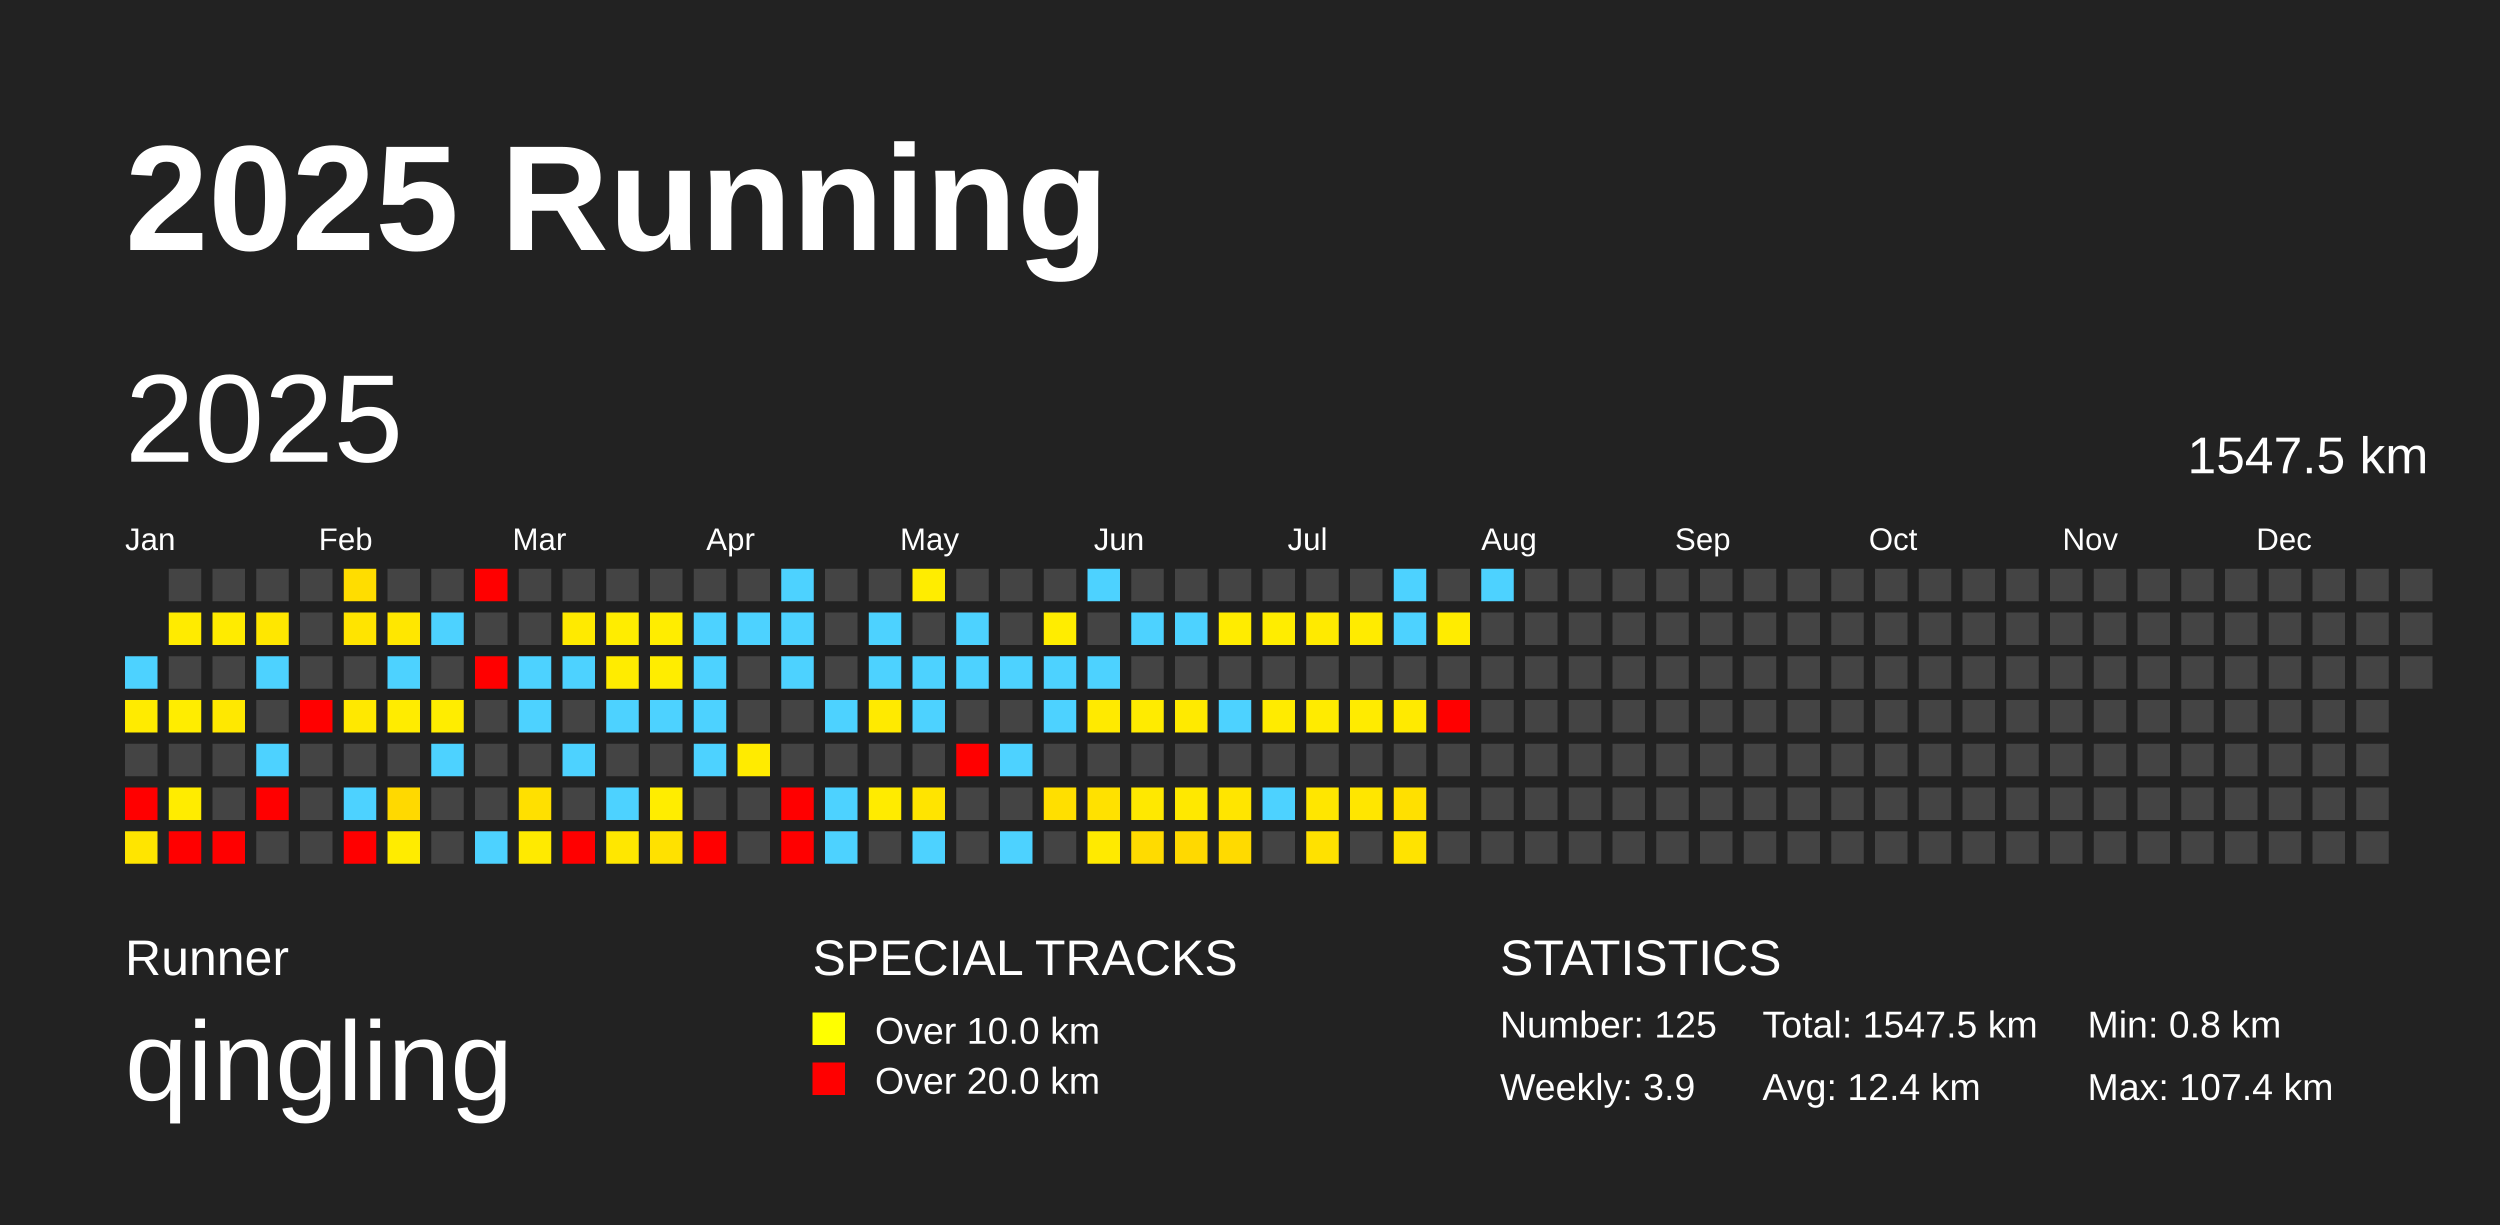
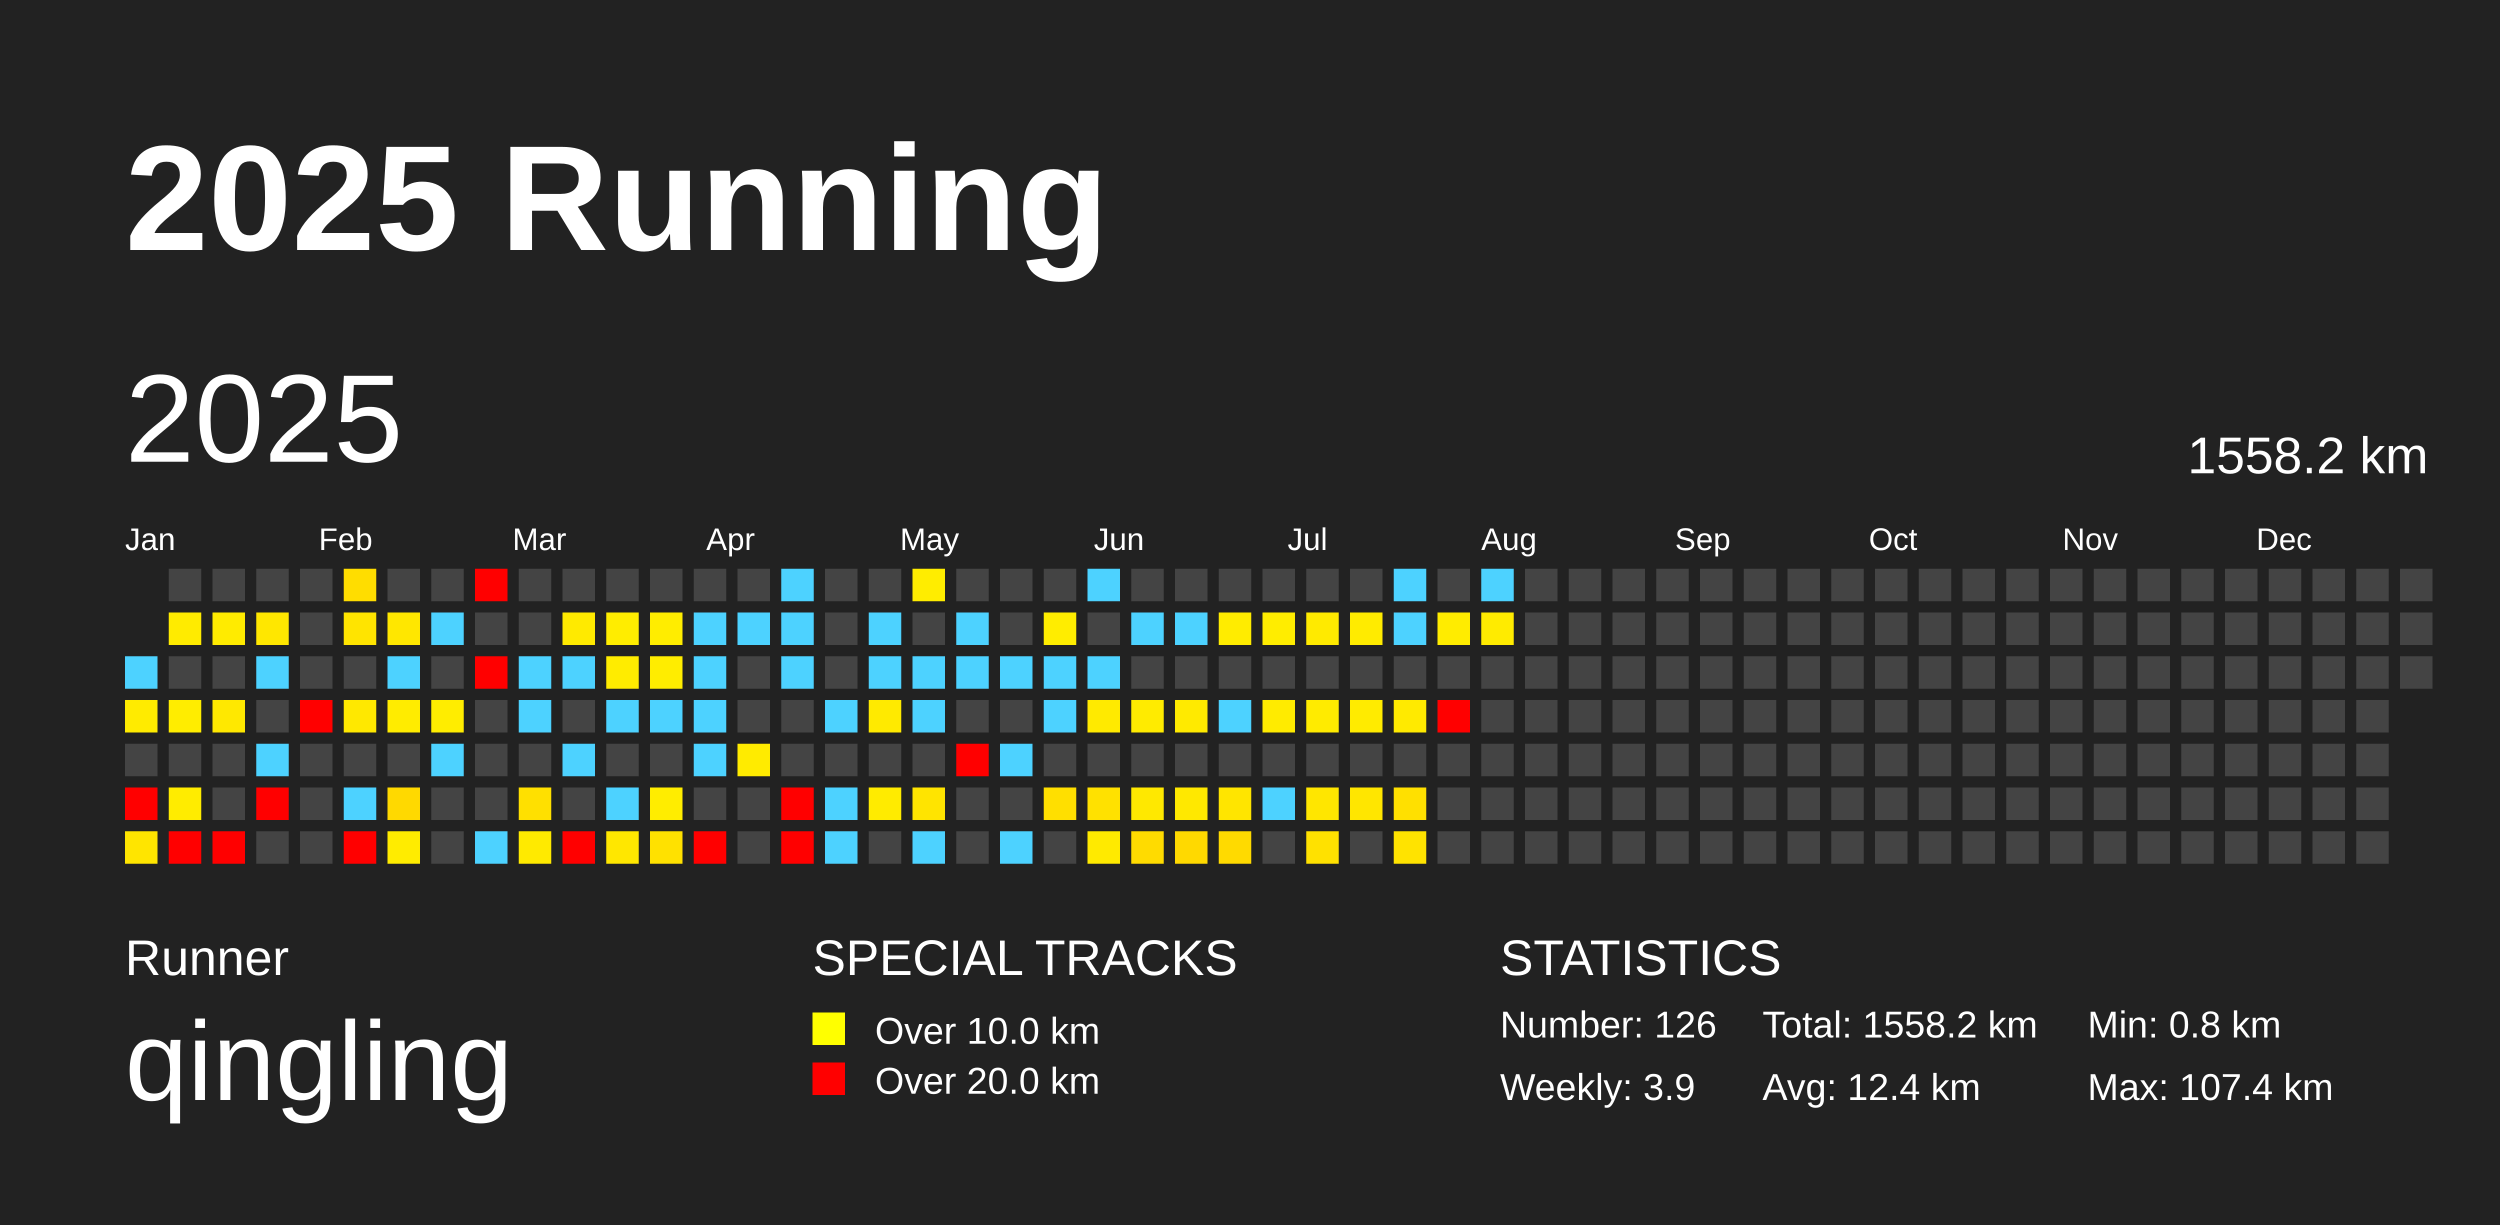
<svg xmlns="http://www.w3.org/2000/svg" baseProfile="full" height="98mm" version="1.1" viewBox="0,0,200,98" width="200mm">
  <defs />
  <rect fill="#222222" height="98" width="200" x="0" y="0" />
  <text fill="#FFFFFF" style="font-size:12px; font-family:Arial; font-weight:bold;" x="10" y="20">2025 Running</text>
  <text fill="#FFFFFF" style="font-size:4px; font-family:Arial" x="10" y="78">Runner</text>
  <text fill="#FFFFFF" style="font-size:9px; font-family:Arial" x="10" y="88">qingling</text>
  <text fill="#FFFFFF" style="font-size:4px; font-family:Arial" x="65" y="78">SPECIAL TRACKS</text>
  <rect fill="yellow" height="2.6" width="2.6" x="65" y="81" />
  <text fill="#FFFFFF" style="font-size:3px; font-family:Arial" x="70" y="83.5">Over 10.0 km</text>
  <rect fill="red" height="2.6" width="2.6" x="65" y="85" />
  <text fill="#FFFFFF" style="font-size:3px; font-family:Arial" x="70" y="87.5">Over 20.0 km</text>
  <text fill="#FFFFFF" style="font-size:4px; font-family:Arial" x="120" y="78">STATISTICS</text>
-   <text fill="#FFFFFF" style="font-size:3px; font-family:Arial" x="120" y="83">Number: 125</text>
+   <text fill="#FFFFFF" style="font-size:3px; font-family:Arial" x="120" y="83">Number: 126</text>
  <text fill="#FFFFFF" style="font-size:3px; font-family:Arial" x="120" y="88">Weekly: 3.9</text>
-   <text fill="#FFFFFF" style="font-size:3px; font-family:Arial" x="141" y="83">Total: 1547.5 km</text>
+   <text fill="#FFFFFF" style="font-size:3px; font-family:Arial" x="141" y="83">Total: 1558.2 km</text>
  <text fill="#FFFFFF" style="font-size:3px; font-family:Arial" x="141" y="88">Avg: 12.4 km</text>
  <text fill="#FFFFFF" style="font-size:3px; font-family:Arial" x="167" y="83">Min: 0.8 km</text>
  <text fill="#FFFFFF" style="font-size:3px; font-family:Arial" x="167" y="88">Max: 107.4 km</text>
  <text dominant-baseline="hanging" fill="#FFFFFF" style="font-size:10.0px; font-family:Arial;" x="10" y="30">2025</text>
-   <text dominant-baseline="hanging" fill="#FFFFFF" style="font-size:4.125px; font-family:Arial;" x="175" y="35">1547.5 km</text>
+   <text dominant-baseline="hanging" fill="#FFFFFF" style="font-size:4.125px; font-family:Arial;" x="175" y="35">1558.2 km</text>
  <text fill="#FFFFFF" style="font-size:2.5px; font-family:Arial" x="10.0" y="44">Jan</text>
  <text fill="#FFFFFF" style="font-size:2.5px; font-family:Arial" x="25.5" y="44">Feb</text>
  <text fill="#FFFFFF" style="font-size:2.5px; font-family:Arial" x="41.0" y="44">Mar</text>
  <text fill="#FFFFFF" style="font-size:2.5px; font-family:Arial" x="56.5" y="44">Apr</text>
  <text fill="#FFFFFF" style="font-size:2.5px; font-family:Arial" x="72.0" y="44">May</text>
  <text fill="#FFFFFF" style="font-size:2.5px; font-family:Arial" x="87.5" y="44">Jun</text>
  <text fill="#FFFFFF" style="font-size:2.5px; font-family:Arial" x="103.0" y="44">Jul</text>
  <text fill="#FFFFFF" style="font-size:2.5px; font-family:Arial" x="118.5" y="44">Aug</text>
  <text fill="#FFFFFF" style="font-size:2.5px; font-family:Arial" x="134.0" y="44">Sep</text>
  <text fill="#FFFFFF" style="font-size:2.5px; font-family:Arial" x="149.5" y="44">Oct</text>
  <text fill="#FFFFFF" style="font-size:2.5px; font-family:Arial" x="165.0" y="44">Nov</text>
  <text fill="#FFFFFF" style="font-size:2.5px; font-family:Arial" x="180.5" y="44">Dec</text>
  <rect fill="#4dd2ff" height="2.6" width="2.6" x="10.0" y="52.5" />
  <rect fill="#ffeb00" height="2.6" width="2.6" x="10.0" y="56.0" />
  <rect fill="#444444" height="2.6" width="2.6" x="10.0" y="59.5" />
  <rect fill="red" height="2.6" width="2.6" x="10.0" y="63.0" />
  <rect fill="#ffe500" height="2.6" width="2.6" x="10.0" y="66.5" />
  <rect fill="#444444" height="2.6" width="2.6" x="13.5" y="45.5" />
  <rect fill="#ffeb00" height="2.6" width="2.6" x="13.5" y="49.0" />
  <rect fill="#444444" height="2.6" width="2.6" x="13.5" y="52.5" />
  <rect fill="#ffed00" height="2.6" width="2.6" x="13.5" y="56.0" />
  <rect fill="#444444" height="2.6" width="2.6" x="13.5" y="59.5" />
  <rect fill="#ffec00" height="2.6" width="2.6" x="13.5" y="63.0" />
  <rect fill="red" height="2.6" width="2.6" x="13.5" y="66.5" />
  <rect fill="#444444" height="2.6" width="2.6" x="17.0" y="45.5" />
  <rect fill="#ffeb00" height="2.6" width="2.6" x="17.0" y="49.0" />
  <rect fill="#444444" height="2.6" width="2.6" x="17.0" y="52.5" />
  <rect fill="#ffe800" height="2.6" width="2.6" x="17.0" y="56.0" />
  <rect fill="#444444" height="2.6" width="2.6" x="17.0" y="59.5" />
  <rect fill="#444444" height="2.6" width="2.6" x="17.0" y="63.0" />
  <rect fill="red" height="2.6" width="2.6" x="17.0" y="66.5" />
  <rect fill="#444444" height="2.6" width="2.6" x="20.5" y="45.5" />
  <rect fill="#ffe700" height="2.6" width="2.6" x="20.5" y="49.0" />
  <rect fill="#4dd2ff" height="2.6" width="2.6" x="20.5" y="52.5" />
  <rect fill="#444444" height="2.6" width="2.6" x="20.5" y="56.0" />
  <rect fill="#4dd2ff" height="2.6" width="2.6" x="20.5" y="59.5" />
  <rect fill="red" height="2.6" width="2.6" x="20.5" y="63.0" />
  <rect fill="#444444" height="2.6" width="2.6" x="20.5" y="66.5" />
  <rect fill="#444444" height="2.6" width="2.6" x="24.0" y="45.5" />
  <rect fill="#444444" height="2.6" width="2.6" x="24.0" y="49.0" />
  <rect fill="#444444" height="2.6" width="2.6" x="24.0" y="52.5" />
  <rect fill="red" height="2.6" width="2.6" x="24.0" y="56.0" />
  <rect fill="#444444" height="2.6" width="2.6" x="24.0" y="59.5" />
  <rect fill="#444444" height="2.6" width="2.6" x="24.0" y="63.0" />
  <rect fill="#444444" height="2.6" width="2.6" x="24.0" y="66.5" />
  <rect fill="#ffdd00" height="2.6" width="2.6" x="27.5" y="45.5" />
  <rect fill="#ffe400" height="2.6" width="2.6" x="27.5" y="49.0" />
  <rect fill="#444444" height="2.6" width="2.6" x="27.5" y="52.5" />
  <rect fill="#ffe800" height="2.6" width="2.6" x="27.5" y="56.0" />
  <rect fill="#444444" height="2.6" width="2.6" x="27.5" y="59.5" />
  <rect fill="#4dd2ff" height="2.6" width="2.6" x="27.5" y="63.0" />
  <rect fill="red" height="2.6" width="2.6" x="27.5" y="66.5" />
  <rect fill="#444444" height="2.6" width="2.6" x="31.0" y="45.5" />
  <rect fill="#ffe700" height="2.6" width="2.6" x="31.0" y="49.0" />
  <rect fill="#4dd2ff" height="2.6" width="2.6" x="31.0" y="52.5" />
  <rect fill="#ffec00" height="2.6" width="2.6" x="31.0" y="56.0" />
  <rect fill="#444444" height="2.6" width="2.6" x="31.0" y="59.5" />
  <rect fill="#ffd900" height="2.6" width="2.6" x="31.0" y="63.0" />
  <rect fill="#ffec00" height="2.6" width="2.6" x="31.0" y="66.5" />
  <rect fill="#444444" height="2.6" width="2.6" x="34.5" y="45.5" />
  <rect fill="#4dd2ff" height="2.6" width="2.6" x="34.5" y="49.0" />
  <rect fill="#444444" height="2.6" width="2.6" x="34.5" y="52.5" />
  <rect fill="#ffed00" height="2.6" width="2.6" x="34.5" y="56.0" />
  <rect fill="#4dd2ff" height="2.6" width="2.6" x="34.5" y="59.5" />
  <rect fill="#444444" height="2.6" width="2.6" x="34.5" y="63.0" />
  <rect fill="#444444" height="2.6" width="2.6" x="34.5" y="66.5" />
  <rect fill="red" height="2.6" width="2.6" x="38.0" y="45.5" />
  <rect fill="#444444" height="2.6" width="2.6" x="38.0" y="49.0" />
  <rect fill="red" height="2.6" width="2.6" x="38.0" y="52.5" />
  <rect fill="#444444" height="2.6" width="2.6" x="38.0" y="56.0" />
  <rect fill="#444444" height="2.6" width="2.6" x="38.0" y="59.5" />
  <rect fill="#444444" height="2.6" width="2.6" x="38.0" y="63.0" />
  <rect fill="#4dd2ff" height="2.6" width="2.6" x="38.0" y="66.5" />
  <rect fill="#444444" height="2.6" width="2.6" x="41.5" y="45.5" />
  <rect fill="#444444" height="2.6" width="2.6" x="41.5" y="49.0" />
  <rect fill="#4dd2ff" height="2.6" width="2.6" x="41.5" y="52.5" />
  <rect fill="#4dd2ff" height="2.6" width="2.6" x="41.5" y="56.0" />
  <rect fill="#444444" height="2.6" width="2.6" x="41.5" y="59.5" />
  <rect fill="#ffe000" height="2.6" width="2.6" x="41.5" y="63.0" />
  <rect fill="#ffea00" height="2.6" width="2.6" x="41.5" y="66.5" />
  <rect fill="#444444" height="2.6" width="2.6" x="45.0" y="45.5" />
  <rect fill="#ffea00" height="2.6" width="2.6" x="45.0" y="49.0" />
  <rect fill="#4dd2ff" height="2.6" width="2.6" x="45.0" y="52.5" />
  <rect fill="#444444" height="2.6" width="2.6" x="45.0" y="56.0" />
  <rect fill="#4dd2ff" height="2.6" width="2.6" x="45.0" y="59.5" />
  <rect fill="#444444" height="2.6" width="2.6" x="45.0" y="63.0" />
  <rect fill="red" height="2.6" width="2.6" x="45.0" y="66.5" />
  <rect fill="#444444" height="2.6" width="2.6" x="48.5" y="45.5" />
  <rect fill="#ffed00" height="2.6" width="2.6" x="48.5" y="49.0" />
  <rect fill="#ffec00" height="2.6" width="2.6" x="48.5" y="52.5" />
  <rect fill="#4dd2ff" height="2.6" width="2.6" x="48.5" y="56.0" />
  <rect fill="#444444" height="2.6" width="2.6" x="48.5" y="59.5" />
  <rect fill="#4dd2ff" height="2.6" width="2.6" x="48.5" y="63.0" />
  <rect fill="#ffe700" height="2.6" width="2.6" x="48.5" y="66.5" />
  <rect fill="#444444" height="2.6" width="2.6" x="52.0" y="45.5" />
  <rect fill="#ffed00" height="2.6" width="2.6" x="52.0" y="49.0" />
  <rect fill="#ffed00" height="2.6" width="2.6" x="52.0" y="52.5" />
  <rect fill="#4dd2ff" height="2.6" width="2.6" x="52.0" y="56.0" />
  <rect fill="#444444" height="2.6" width="2.6" x="52.0" y="59.5" />
  <rect fill="#ffed00" height="2.6" width="2.6" x="52.0" y="63.0" />
  <rect fill="#ffe100" height="2.6" width="2.6" x="52.0" y="66.5" />
  <rect fill="#444444" height="2.6" width="2.6" x="55.5" y="45.5" />
  <rect fill="#4dd2ff" height="2.6" width="2.6" x="55.5" y="49.0" />
  <rect fill="#4dd2ff" height="2.6" width="2.6" x="55.5" y="52.5" />
  <rect fill="#4dd2ff" height="2.6" width="2.6" x="55.5" y="56.0" />
  <rect fill="#4dd2ff" height="2.6" width="2.6" x="55.5" y="59.5" />
  <rect fill="#444444" height="2.6" width="2.6" x="55.5" y="63.0" />
  <rect fill="red" height="2.6" width="2.6" x="55.5" y="66.5" />
  <rect fill="#444444" height="2.6" width="2.6" x="59.0" y="45.5" />
  <rect fill="#4dd2ff" height="2.6" width="2.6" x="59.0" y="49.0" />
  <rect fill="#444444" height="2.6" width="2.6" x="59.0" y="52.5" />
  <rect fill="#444444" height="2.6" width="2.6" x="59.0" y="56.0" />
  <rect fill="#ffeb00" height="2.6" width="2.6" x="59.0" y="59.5" />
  <rect fill="#444444" height="2.6" width="2.6" x="59.0" y="63.0" />
  <rect fill="#444444" height="2.6" width="2.6" x="59.0" y="66.5" />
  <rect fill="#4dd2ff" height="2.6" width="2.6" x="62.5" y="45.5" />
  <rect fill="#4dd2ff" height="2.6" width="2.6" x="62.5" y="49.0" />
  <rect fill="#4dd2ff" height="2.6" width="2.6" x="62.5" y="52.5" />
  <rect fill="#444444" height="2.6" width="2.6" x="62.5" y="56.0" />
  <rect fill="#444444" height="2.6" width="2.6" x="62.5" y="59.5" />
  <rect fill="red" height="2.6" width="2.6" x="62.5" y="63.0" />
  <rect fill="red" height="2.6" width="2.6" x="62.5" y="66.5" />
  <rect fill="#444444" height="2.6" width="2.6" x="66.0" y="45.5" />
  <rect fill="#444444" height="2.6" width="2.6" x="66.0" y="49.0" />
  <rect fill="#444444" height="2.6" width="2.6" x="66.0" y="52.5" />
  <rect fill="#4dd2ff" height="2.6" width="2.6" x="66.0" y="56.0" />
  <rect fill="#444444" height="2.6" width="2.6" x="66.0" y="59.5" />
  <rect fill="#4dd2ff" height="2.6" width="2.6" x="66.0" y="63.0" />
  <rect fill="#4dd2ff" height="2.6" width="2.6" x="66.0" y="66.5" />
  <rect fill="#444444" height="2.6" width="2.6" x="69.5" y="45.5" />
  <rect fill="#4dd2ff" height="2.6" width="2.6" x="69.5" y="49.0" />
  <rect fill="#4dd2ff" height="2.6" width="2.6" x="69.5" y="52.5" />
  <rect fill="#ffea00" height="2.6" width="2.6" x="69.5" y="56.0" />
  <rect fill="#444444" height="2.6" width="2.6" x="69.5" y="59.5" />
  <rect fill="#ffeb00" height="2.6" width="2.6" x="69.5" y="63.0" />
  <rect fill="#444444" height="2.6" width="2.6" x="69.5" y="66.5" />
  <rect fill="#ffed00" height="2.6" width="2.6" x="73.0" y="45.5" />
  <rect fill="#444444" height="2.6" width="2.6" x="73.0" y="49.0" />
  <rect fill="#4dd2ff" height="2.6" width="2.6" x="73.0" y="52.5" />
  <rect fill="#4dd2ff" height="2.6" width="2.6" x="73.0" y="56.0" />
  <rect fill="#444444" height="2.6" width="2.6" x="73.0" y="59.5" />
  <rect fill="#ffe400" height="2.6" width="2.6" x="73.0" y="63.0" />
  <rect fill="#4dd2ff" height="2.6" width="2.6" x="73.0" y="66.5" />
  <rect fill="#444444" height="2.6" width="2.6" x="76.5" y="45.5" />
  <rect fill="#4dd2ff" height="2.6" width="2.6" x="76.5" y="49.0" />
  <rect fill="#4dd2ff" height="2.6" width="2.6" x="76.5" y="52.5" />
  <rect fill="#444444" height="2.6" width="2.6" x="76.5" y="56.0" />
  <rect fill="red" height="2.6" width="2.6" x="76.5" y="59.5" />
  <rect fill="#444444" height="2.6" width="2.6" x="76.5" y="63.0" />
  <rect fill="#444444" height="2.6" width="2.6" x="76.5" y="66.5" />
  <rect fill="#444444" height="2.6" width="2.6" x="80.0" y="45.5" />
  <rect fill="#444444" height="2.6" width="2.6" x="80.0" y="49.0" />
  <rect fill="#4dd2ff" height="2.6" width="2.6" x="80.0" y="52.5" />
  <rect fill="#444444" height="2.6" width="2.6" x="80.0" y="56.0" />
  <rect fill="#4dd2ff" height="2.6" width="2.6" x="80.0" y="59.5" />
  <rect fill="#444444" height="2.6" width="2.6" x="80.0" y="63.0" />
  <rect fill="#4dd2ff" height="2.6" width="2.6" x="80.0" y="66.5" />
  <rect fill="#444444" height="2.6" width="2.6" x="83.5" y="45.5" />
  <rect fill="#ffed00" height="2.6" width="2.6" x="83.5" y="49.0" />
  <rect fill="#4dd2ff" height="2.6" width="2.6" x="83.5" y="52.5" />
  <rect fill="#4dd2ff" height="2.6" width="2.6" x="83.5" y="56.0" />
  <rect fill="#444444" height="2.6" width="2.6" x="83.5" y="59.5" />
  <rect fill="#ffdf00" height="2.6" width="2.6" x="83.5" y="63.0" />
  <rect fill="#444444" height="2.6" width="2.6" x="83.5" y="66.5" />
  <rect fill="#4dd2ff" height="2.6" width="2.6" x="87.0" y="45.5" />
  <rect fill="#444444" height="2.6" width="2.6" x="87.0" y="49.0" />
  <rect fill="#4dd2ff" height="2.6" width="2.6" x="87.0" y="52.5" />
  <rect fill="#ffea00" height="2.6" width="2.6" x="87.0" y="56.0" />
  <rect fill="#444444" height="2.6" width="2.6" x="87.0" y="59.5" />
  <rect fill="#ffe100" height="2.6" width="2.6" x="87.0" y="63.0" />
  <rect fill="#ffea00" height="2.6" width="2.6" x="87.0" y="66.5" />
  <rect fill="#444444" height="2.6" width="2.6" x="90.5" y="45.5" />
  <rect fill="#4dd2ff" height="2.6" width="2.6" x="90.5" y="49.0" />
  <rect fill="#444444" height="2.6" width="2.6" x="90.5" y="52.5" />
  <rect fill="#ffeb00" height="2.6" width="2.6" x="90.5" y="56.0" />
  <rect fill="#444444" height="2.6" width="2.6" x="90.5" y="59.5" />
  <rect fill="#ffe800" height="2.6" width="2.6" x="90.5" y="63.0" />
  <rect fill="#ffdb00" height="2.6" width="2.6" x="90.5" y="66.5" />
  <rect fill="#444444" height="2.6" width="2.6" x="94.0" y="45.5" />
  <rect fill="#4dd2ff" height="2.6" width="2.6" x="94.0" y="49.0" />
  <rect fill="#444444" height="2.6" width="2.6" x="94.0" y="52.5" />
  <rect fill="#ffea00" height="2.6" width="2.6" x="94.0" y="56.0" />
  <rect fill="#444444" height="2.6" width="2.6" x="94.0" y="59.5" />
  <rect fill="#ffe800" height="2.6" width="2.6" x="94.0" y="63.0" />
  <rect fill="#ffd900" height="2.6" width="2.6" x="94.0" y="66.5" />
  <rect fill="#444444" height="2.6" width="2.6" x="97.5" y="45.5" />
  <rect fill="#ffec00" height="2.6" width="2.6" x="97.5" y="49.0" />
  <rect fill="#444444" height="2.6" width="2.6" x="97.5" y="52.5" />
  <rect fill="#4dd2ff" height="2.6" width="2.6" x="97.5" y="56.0" />
  <rect fill="#444444" height="2.6" width="2.6" x="97.5" y="59.5" />
  <rect fill="#ffe500" height="2.6" width="2.6" x="97.5" y="63.0" />
  <rect fill="#ffda00" height="2.6" width="2.6" x="97.5" y="66.5" />
  <rect fill="#444444" height="2.6" width="2.6" x="101.0" y="45.5" />
  <rect fill="#ffed00" height="2.6" width="2.6" x="101.0" y="49.0" />
  <rect fill="#444444" height="2.6" width="2.6" x="101.0" y="52.5" />
  <rect fill="#ffeb00" height="2.6" width="2.6" x="101.0" y="56.0" />
  <rect fill="#444444" height="2.6" width="2.6" x="101.0" y="59.5" />
  <rect fill="#4dd2ff" height="2.6" width="2.6" x="101.0" y="63.0" />
  <rect fill="#444444" height="2.6" width="2.6" x="101.0" y="66.5" />
  <rect fill="#444444" height="2.6" width="2.6" x="104.5" y="45.5" />
  <rect fill="#ffea00" height="2.6" width="2.6" x="104.5" y="49.0" />
  <rect fill="#444444" height="2.6" width="2.6" x="104.5" y="52.5" />
  <rect fill="#ffeb00" height="2.6" width="2.6" x="104.5" y="56.0" />
  <rect fill="#444444" height="2.6" width="2.6" x="104.5" y="59.5" />
  <rect fill="#ffe600" height="2.6" width="2.6" x="104.5" y="63.0" />
  <rect fill="#ffe100" height="2.6" width="2.6" x="104.5" y="66.5" />
  <rect fill="#444444" height="2.6" width="2.6" x="108.0" y="45.5" />
  <rect fill="#ffeb00" height="2.6" width="2.6" x="108.0" y="49.0" />
  <rect fill="#444444" height="2.6" width="2.6" x="108.0" y="52.5" />
  <rect fill="#ffeb00" height="2.6" width="2.6" x="108.0" y="56.0" />
  <rect fill="#444444" height="2.6" width="2.6" x="108.0" y="59.5" />
  <rect fill="#ffe600" height="2.6" width="2.6" x="108.0" y="63.0" />
  <rect fill="#444444" height="2.6" width="2.6" x="108.0" y="66.5" />
  <rect fill="#4dd2ff" height="2.6" width="2.6" x="111.5" y="45.5" />
  <rect fill="#4dd2ff" height="2.6" width="2.6" x="111.5" y="49.0" />
  <rect fill="#444444" height="2.6" width="2.6" x="111.5" y="52.5" />
  <rect fill="#ffea00" height="2.6" width="2.6" x="111.5" y="56.0" />
  <rect fill="#444444" height="2.6" width="2.6" x="111.5" y="59.5" />
  <rect fill="#ffe000" height="2.6" width="2.6" x="111.5" y="63.0" />
  <rect fill="#ffe300" height="2.6" width="2.6" x="111.5" y="66.5" />
  <rect fill="#444444" height="2.6" width="2.6" x="115.0" y="45.5" />
  <rect fill="#ffec00" height="2.6" width="2.6" x="115.0" y="49.0" />
  <rect fill="#444444" height="2.6" width="2.6" x="115.0" y="52.5" />
  <rect fill="red" height="2.6" width="2.6" x="115.0" y="56.0" />
  <rect fill="#444444" height="2.6" width="2.6" x="115.0" y="59.5" />
  <rect fill="#444444" height="2.6" width="2.6" x="115.0" y="63.0" />
  <rect fill="#444444" height="2.6" width="2.6" x="115.0" y="66.5" />
  <rect fill="#4dd2ff" height="2.6" width="2.6" x="118.5" y="45.5" />
-   <rect fill="#444444" height="2.6" width="2.6" x="118.5" y="49.0" />
+   <rect fill="#ffeb00" height="2.6" width="2.6" x="118.5" y="49.0" />
  <rect fill="#444444" height="2.6" width="2.6" x="118.5" y="52.5" />
  <rect fill="#444444" height="2.6" width="2.6" x="118.5" y="56.0" />
  <rect fill="#444444" height="2.6" width="2.6" x="118.5" y="59.5" />
  <rect fill="#444444" height="2.6" width="2.6" x="118.5" y="63.0" />
  <rect fill="#444444" height="2.6" width="2.6" x="118.5" y="66.5" />
  <rect fill="#444444" height="2.6" width="2.6" x="122.0" y="45.5" />
  <rect fill="#444444" height="2.6" width="2.6" x="122.0" y="49.0" />
  <rect fill="#444444" height="2.6" width="2.6" x="122.0" y="52.5" />
  <rect fill="#444444" height="2.6" width="2.6" x="122.0" y="56.0" />
  <rect fill="#444444" height="2.6" width="2.6" x="122.0" y="59.5" />
  <rect fill="#444444" height="2.6" width="2.6" x="122.0" y="63.0" />
  <rect fill="#444444" height="2.6" width="2.6" x="122.0" y="66.5" />
  <rect fill="#444444" height="2.6" width="2.6" x="125.5" y="45.5" />
  <rect fill="#444444" height="2.6" width="2.6" x="125.5" y="49.0" />
  <rect fill="#444444" height="2.6" width="2.6" x="125.5" y="52.5" />
  <rect fill="#444444" height="2.6" width="2.6" x="125.5" y="56.0" />
  <rect fill="#444444" height="2.6" width="2.6" x="125.5" y="59.5" />
  <rect fill="#444444" height="2.6" width="2.6" x="125.5" y="63.0" />
  <rect fill="#444444" height="2.6" width="2.6" x="125.5" y="66.5" />
  <rect fill="#444444" height="2.6" width="2.6" x="129.0" y="45.5" />
  <rect fill="#444444" height="2.6" width="2.6" x="129.0" y="49.0" />
  <rect fill="#444444" height="2.6" width="2.6" x="129.0" y="52.5" />
  <rect fill="#444444" height="2.6" width="2.6" x="129.0" y="56.0" />
  <rect fill="#444444" height="2.6" width="2.6" x="129.0" y="59.5" />
  <rect fill="#444444" height="2.6" width="2.6" x="129.0" y="63.0" />
  <rect fill="#444444" height="2.6" width="2.6" x="129.0" y="66.5" />
  <rect fill="#444444" height="2.6" width="2.6" x="132.5" y="45.5" />
  <rect fill="#444444" height="2.6" width="2.6" x="132.5" y="49.0" />
  <rect fill="#444444" height="2.6" width="2.6" x="132.5" y="52.5" />
  <rect fill="#444444" height="2.6" width="2.6" x="132.5" y="56.0" />
  <rect fill="#444444" height="2.6" width="2.6" x="132.5" y="59.5" />
  <rect fill="#444444" height="2.6" width="2.6" x="132.5" y="63.0" />
  <rect fill="#444444" height="2.6" width="2.6" x="132.5" y="66.5" />
  <rect fill="#444444" height="2.6" width="2.6" x="136.0" y="45.5" />
  <rect fill="#444444" height="2.6" width="2.6" x="136.0" y="49.0" />
  <rect fill="#444444" height="2.6" width="2.6" x="136.0" y="52.5" />
  <rect fill="#444444" height="2.6" width="2.6" x="136.0" y="56.0" />
  <rect fill="#444444" height="2.6" width="2.6" x="136.0" y="59.5" />
  <rect fill="#444444" height="2.6" width="2.6" x="136.0" y="63.0" />
  <rect fill="#444444" height="2.6" width="2.6" x="136.0" y="66.5" />
  <rect fill="#444444" height="2.6" width="2.6" x="139.5" y="45.5" />
  <rect fill="#444444" height="2.6" width="2.6" x="139.5" y="49.0" />
  <rect fill="#444444" height="2.6" width="2.6" x="139.5" y="52.5" />
  <rect fill="#444444" height="2.6" width="2.6" x="139.5" y="56.0" />
  <rect fill="#444444" height="2.6" width="2.6" x="139.5" y="59.5" />
  <rect fill="#444444" height="2.6" width="2.6" x="139.5" y="63.0" />
  <rect fill="#444444" height="2.6" width="2.6" x="139.5" y="66.5" />
  <rect fill="#444444" height="2.6" width="2.6" x="143.0" y="45.5" />
  <rect fill="#444444" height="2.6" width="2.6" x="143.0" y="49.0" />
  <rect fill="#444444" height="2.6" width="2.6" x="143.0" y="52.5" />
  <rect fill="#444444" height="2.6" width="2.6" x="143.0" y="56.0" />
  <rect fill="#444444" height="2.6" width="2.6" x="143.0" y="59.5" />
  <rect fill="#444444" height="2.6" width="2.6" x="143.0" y="63.0" />
  <rect fill="#444444" height="2.6" width="2.6" x="143.0" y="66.5" />
  <rect fill="#444444" height="2.6" width="2.6" x="146.5" y="45.5" />
  <rect fill="#444444" height="2.6" width="2.6" x="146.5" y="49.0" />
  <rect fill="#444444" height="2.6" width="2.6" x="146.5" y="52.5" />
  <rect fill="#444444" height="2.6" width="2.6" x="146.5" y="56.0" />
  <rect fill="#444444" height="2.6" width="2.6" x="146.5" y="59.5" />
  <rect fill="#444444" height="2.6" width="2.6" x="146.5" y="63.0" />
  <rect fill="#444444" height="2.6" width="2.6" x="146.5" y="66.5" />
  <rect fill="#444444" height="2.6" width="2.6" x="150.0" y="45.5" />
  <rect fill="#444444" height="2.6" width="2.6" x="150.0" y="49.0" />
  <rect fill="#444444" height="2.6" width="2.6" x="150.0" y="52.5" />
  <rect fill="#444444" height="2.6" width="2.6" x="150.0" y="56.0" />
  <rect fill="#444444" height="2.6" width="2.6" x="150.0" y="59.5" />
  <rect fill="#444444" height="2.6" width="2.6" x="150.0" y="63.0" />
  <rect fill="#444444" height="2.6" width="2.6" x="150.0" y="66.5" />
  <rect fill="#444444" height="2.6" width="2.6" x="153.5" y="45.5" />
  <rect fill="#444444" height="2.6" width="2.6" x="153.5" y="49.0" />
  <rect fill="#444444" height="2.6" width="2.6" x="153.5" y="52.5" />
  <rect fill="#444444" height="2.6" width="2.6" x="153.5" y="56.0" />
  <rect fill="#444444" height="2.6" width="2.6" x="153.5" y="59.5" />
  <rect fill="#444444" height="2.6" width="2.6" x="153.5" y="63.0" />
  <rect fill="#444444" height="2.6" width="2.6" x="153.5" y="66.5" />
  <rect fill="#444444" height="2.6" width="2.6" x="157.0" y="45.5" />
  <rect fill="#444444" height="2.6" width="2.6" x="157.0" y="49.0" />
  <rect fill="#444444" height="2.6" width="2.6" x="157.0" y="52.5" />
  <rect fill="#444444" height="2.6" width="2.6" x="157.0" y="56.0" />
  <rect fill="#444444" height="2.6" width="2.6" x="157.0" y="59.5" />
  <rect fill="#444444" height="2.6" width="2.6" x="157.0" y="63.0" />
  <rect fill="#444444" height="2.6" width="2.6" x="157.0" y="66.5" />
  <rect fill="#444444" height="2.6" width="2.6" x="160.5" y="45.5" />
  <rect fill="#444444" height="2.6" width="2.6" x="160.5" y="49.0" />
  <rect fill="#444444" height="2.6" width="2.6" x="160.5" y="52.5" />
  <rect fill="#444444" height="2.6" width="2.6" x="160.5" y="56.0" />
  <rect fill="#444444" height="2.6" width="2.6" x="160.5" y="59.5" />
  <rect fill="#444444" height="2.6" width="2.6" x="160.5" y="63.0" />
  <rect fill="#444444" height="2.6" width="2.6" x="160.5" y="66.5" />
  <rect fill="#444444" height="2.6" width="2.6" x="164.0" y="45.5" />
  <rect fill="#444444" height="2.6" width="2.6" x="164.0" y="49.0" />
  <rect fill="#444444" height="2.6" width="2.6" x="164.0" y="52.5" />
  <rect fill="#444444" height="2.6" width="2.6" x="164.0" y="56.0" />
  <rect fill="#444444" height="2.6" width="2.6" x="164.0" y="59.5" />
  <rect fill="#444444" height="2.6" width="2.6" x="164.0" y="63.0" />
  <rect fill="#444444" height="2.6" width="2.6" x="164.0" y="66.5" />
  <rect fill="#444444" height="2.6" width="2.6" x="167.5" y="45.5" />
  <rect fill="#444444" height="2.6" width="2.6" x="167.5" y="49.0" />
  <rect fill="#444444" height="2.6" width="2.6" x="167.5" y="52.5" />
  <rect fill="#444444" height="2.6" width="2.6" x="167.5" y="56.0" />
  <rect fill="#444444" height="2.6" width="2.6" x="167.5" y="59.5" />
  <rect fill="#444444" height="2.6" width="2.6" x="167.5" y="63.0" />
  <rect fill="#444444" height="2.6" width="2.6" x="167.5" y="66.5" />
  <rect fill="#444444" height="2.6" width="2.6" x="171.0" y="45.5" />
  <rect fill="#444444" height="2.6" width="2.6" x="171.0" y="49.0" />
  <rect fill="#444444" height="2.6" width="2.6" x="171.0" y="52.5" />
  <rect fill="#444444" height="2.6" width="2.6" x="171.0" y="56.0" />
  <rect fill="#444444" height="2.6" width="2.6" x="171.0" y="59.5" />
  <rect fill="#444444" height="2.6" width="2.6" x="171.0" y="63.0" />
  <rect fill="#444444" height="2.6" width="2.6" x="171.0" y="66.5" />
  <rect fill="#444444" height="2.6" width="2.6" x="174.5" y="45.5" />
  <rect fill="#444444" height="2.6" width="2.6" x="174.5" y="49.0" />
  <rect fill="#444444" height="2.6" width="2.6" x="174.5" y="52.5" />
  <rect fill="#444444" height="2.6" width="2.6" x="174.5" y="56.0" />
  <rect fill="#444444" height="2.6" width="2.6" x="174.5" y="59.5" />
  <rect fill="#444444" height="2.6" width="2.6" x="174.5" y="63.0" />
  <rect fill="#444444" height="2.6" width="2.6" x="174.5" y="66.5" />
  <rect fill="#444444" height="2.6" width="2.6" x="178.0" y="45.5" />
  <rect fill="#444444" height="2.6" width="2.6" x="178.0" y="49.0" />
  <rect fill="#444444" height="2.6" width="2.6" x="178.0" y="52.5" />
  <rect fill="#444444" height="2.6" width="2.6" x="178.0" y="56.0" />
  <rect fill="#444444" height="2.6" width="2.6" x="178.0" y="59.5" />
  <rect fill="#444444" height="2.6" width="2.6" x="178.0" y="63.0" />
  <rect fill="#444444" height="2.6" width="2.6" x="178.0" y="66.5" />
  <rect fill="#444444" height="2.6" width="2.6" x="181.5" y="45.5" />
  <rect fill="#444444" height="2.6" width="2.6" x="181.5" y="49.0" />
  <rect fill="#444444" height="2.6" width="2.6" x="181.5" y="52.5" />
  <rect fill="#444444" height="2.6" width="2.6" x="181.5" y="56.0" />
  <rect fill="#444444" height="2.6" width="2.6" x="181.5" y="59.5" />
  <rect fill="#444444" height="2.6" width="2.6" x="181.5" y="63.0" />
  <rect fill="#444444" height="2.6" width="2.6" x="181.5" y="66.5" />
  <rect fill="#444444" height="2.6" width="2.6" x="185.0" y="45.5" />
  <rect fill="#444444" height="2.6" width="2.6" x="185.0" y="49.0" />
  <rect fill="#444444" height="2.6" width="2.6" x="185.0" y="52.5" />
  <rect fill="#444444" height="2.6" width="2.6" x="185.0" y="56.0" />
  <rect fill="#444444" height="2.6" width="2.6" x="185.0" y="59.5" />
  <rect fill="#444444" height="2.6" width="2.6" x="185.0" y="63.0" />
  <rect fill="#444444" height="2.6" width="2.6" x="185.0" y="66.5" />
  <rect fill="#444444" height="2.6" width="2.6" x="188.5" y="45.5" />
  <rect fill="#444444" height="2.6" width="2.6" x="188.5" y="49.0" />
  <rect fill="#444444" height="2.6" width="2.6" x="188.5" y="52.5" />
  <rect fill="#444444" height="2.6" width="2.6" x="188.5" y="56.0" />
  <rect fill="#444444" height="2.6" width="2.6" x="188.5" y="59.5" />
  <rect fill="#444444" height="2.6" width="2.6" x="188.5" y="63.0" />
  <rect fill="#444444" height="2.6" width="2.6" x="188.5" y="66.5" />
  <rect fill="#444444" height="2.6" width="2.6" x="192.0" y="45.5" />
  <rect fill="#444444" height="2.6" width="2.6" x="192.0" y="49.0" />
  <rect fill="#444444" height="2.6" width="2.6" x="192.0" y="52.5" />
</svg>
